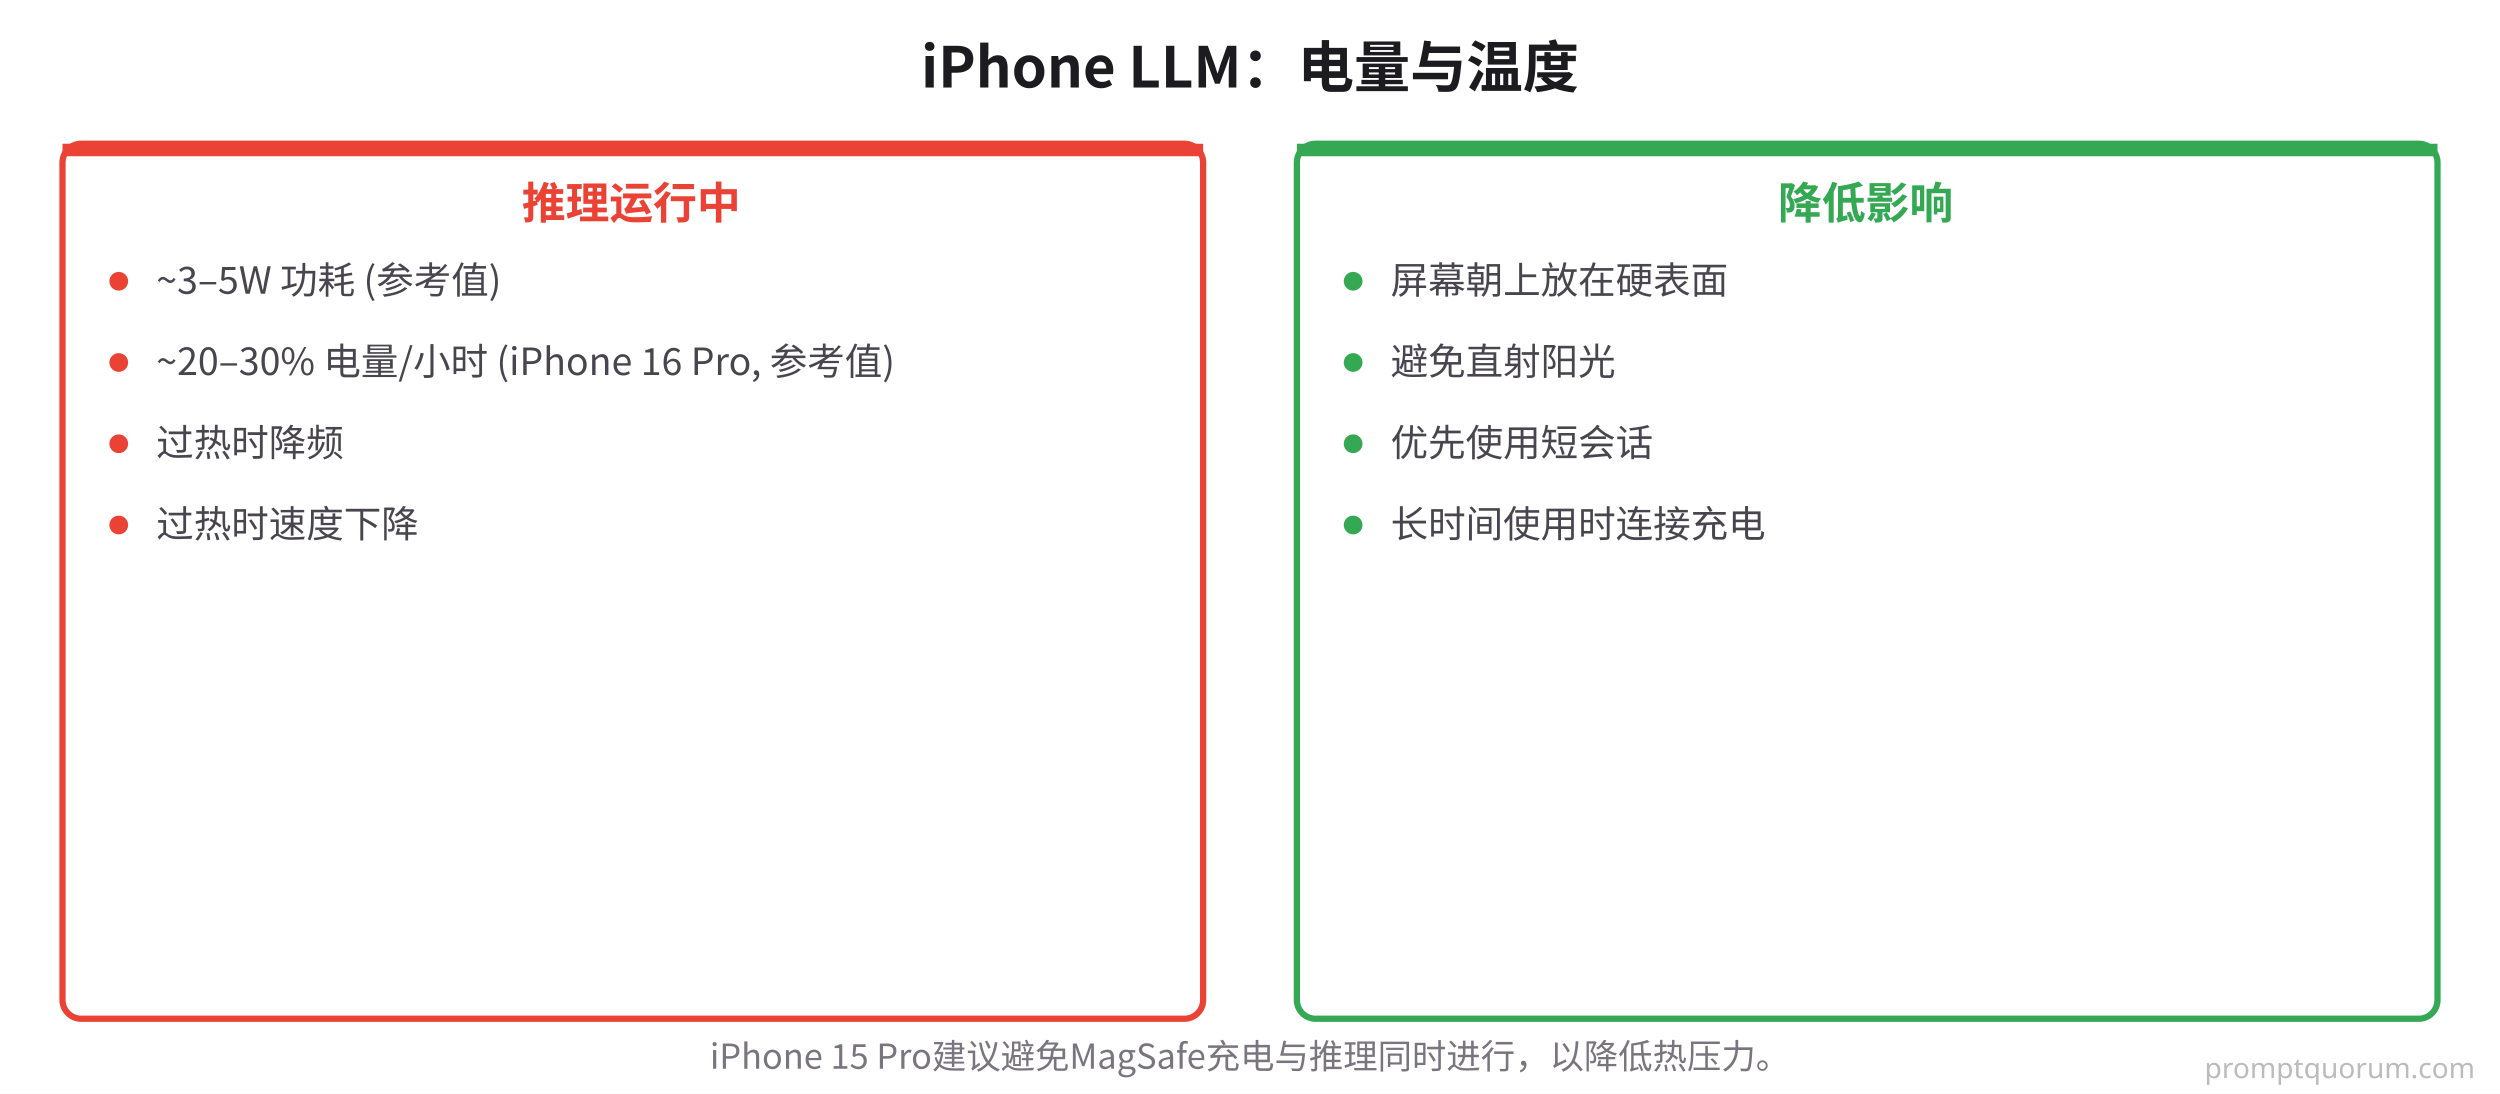
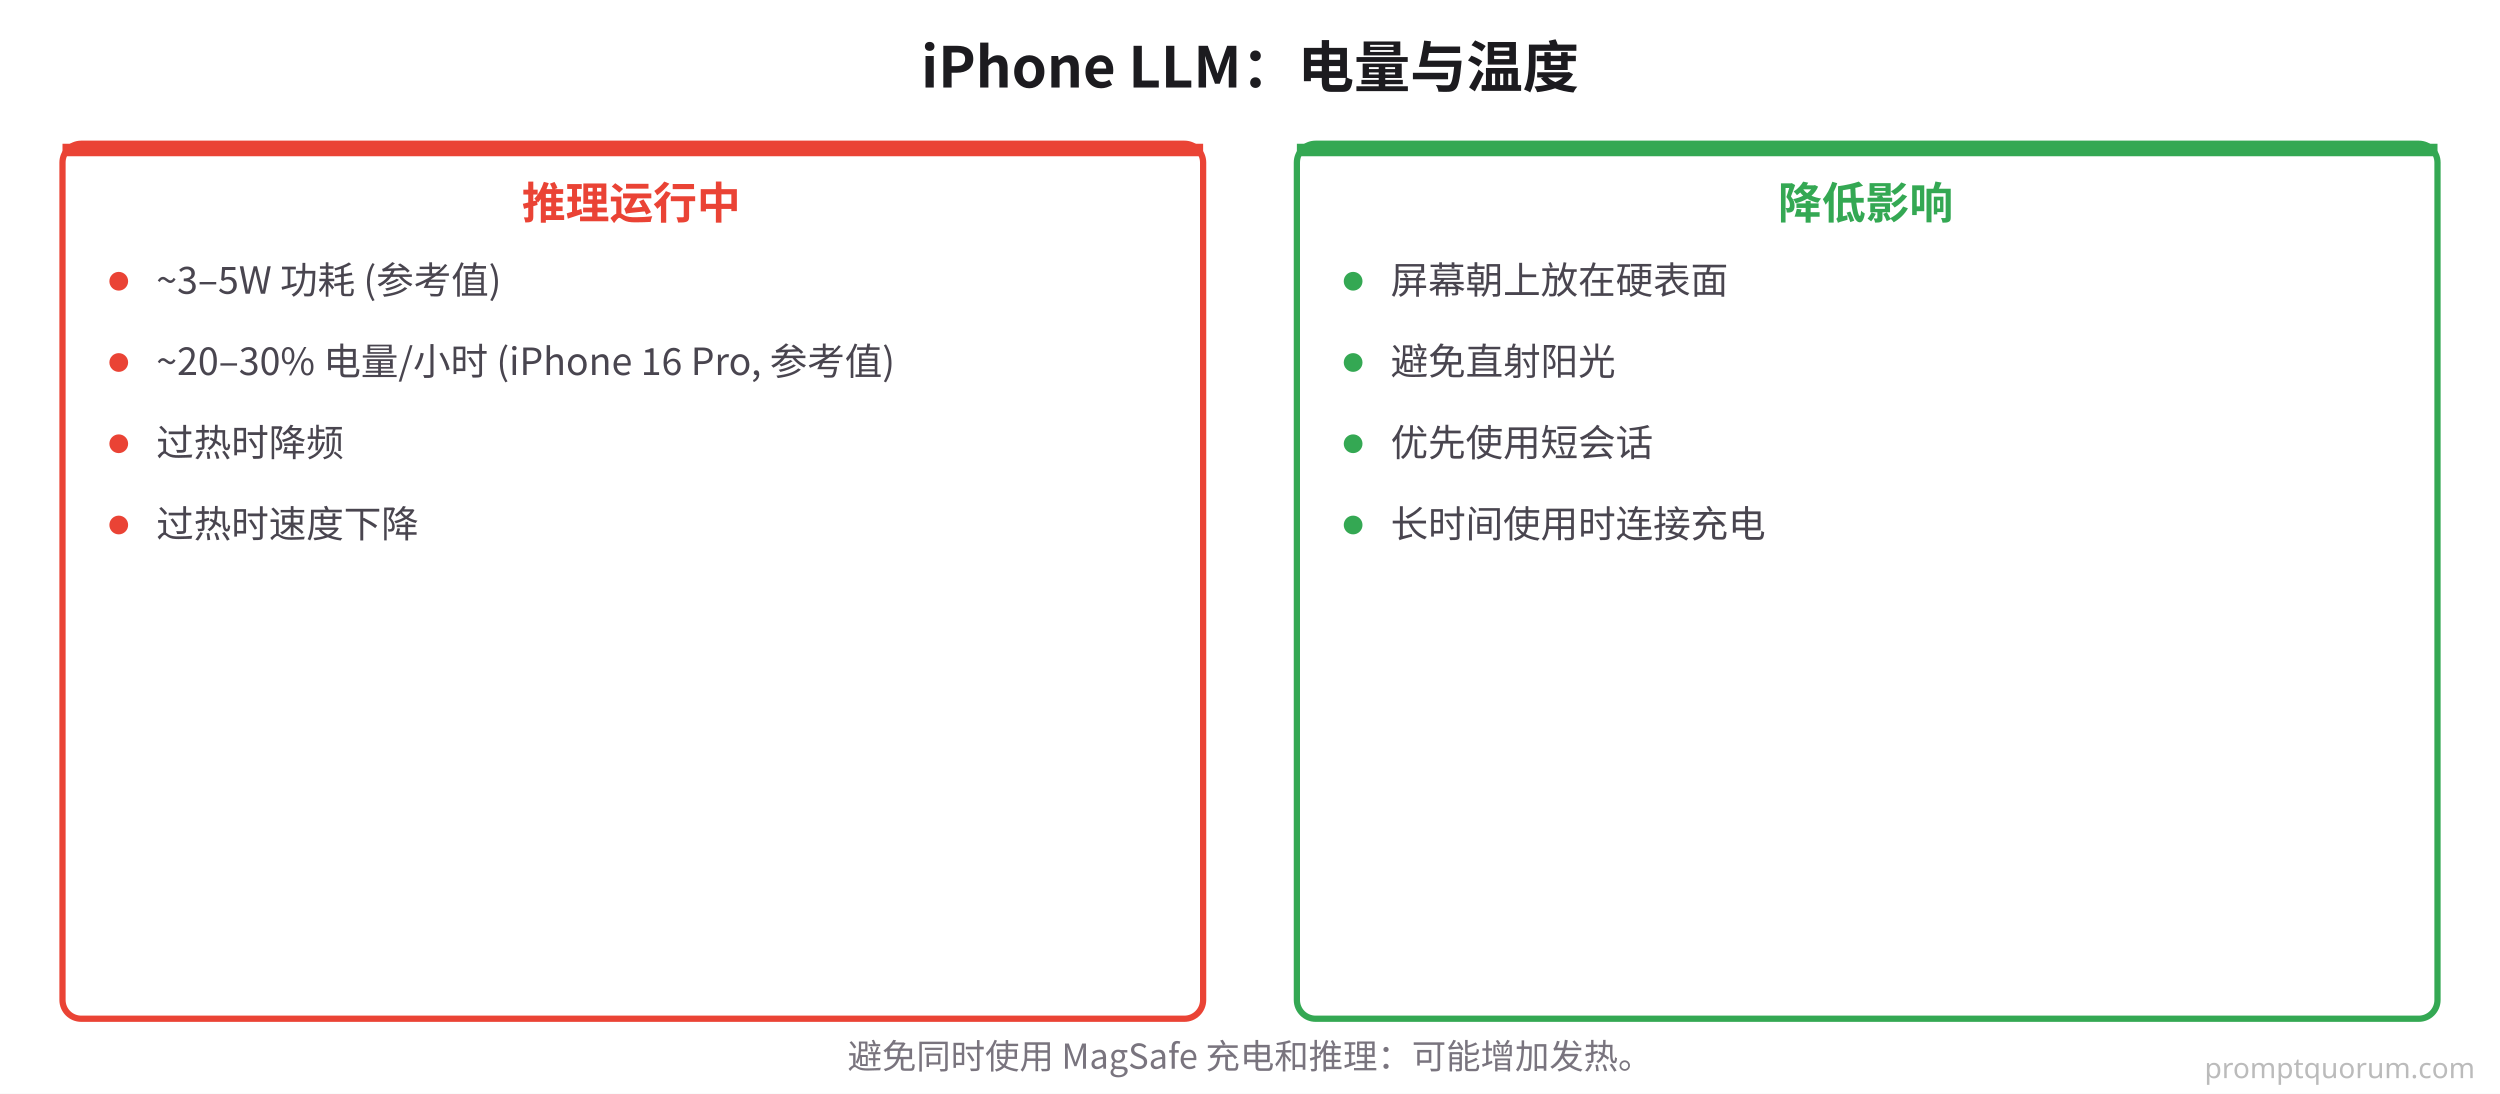
<svg xmlns="http://www.w3.org/2000/svg" viewBox="0 0 800 350" font-family="system-ui, -apple-system, 'PingFang SC', 'Noto Sans CJK SC', sans-serif">
  <rect width="800" height="350" fill="#FFFFFF" />
  <text x="400" y="28" font-size="18" font-weight="700" fill="#1C1B1F" text-anchor="middle">iPhone LLM：电量与温度</text>
  <rect x="20" y="46" width="365" height="280" rx="6" fill="#FFFFFF" stroke="#EA4335" stroke-width="2" />
  <rect x="20" y="46" width="365" height="4" rx="0" fill="#EA4335" />
  <text x="202" y="70" font-size="14" font-weight="700" fill="#EA4335" text-anchor="middle">推理运行中</text>
  <circle cx="38" cy="90" r="3" fill="#EA4335" />
  <text x="50" y="94" font-size="12" fill="#49454F">~3–5W 功耗 (参考值)</text>
  <circle cx="38" cy="116" r="3" fill="#EA4335" />
  <text x="50" y="120" font-size="12" fill="#49454F">~20–30% 电量/小时 (iPhone 16 Pro, 参考值)</text>
  <circle cx="38" cy="142" r="3" fill="#EA4335" />
  <text x="50" y="146" font-size="12" fill="#49454F">过热时降频</text>
  <circle cx="38" cy="168" r="3" fill="#EA4335" />
  <text x="50" y="172" font-size="12" fill="#49454F">过热时速度下降</text>
  <rect x="415" y="46" width="365" height="280" rx="6" fill="#FFFFFF" stroke="#34A853" stroke-width="2" />
  <rect x="415" y="46" width="365" height="4" rx="0" fill="#34A853" />
  <text x="597" y="70" font-size="14" font-weight="700" fill="#34A853" text-anchor="middle">降低影响</text>
  <circle cx="433" cy="90" r="3" fill="#34A853" />
  <text x="445" y="94" font-size="12" fill="#49454F">屏幕朝上放在硬表面</text>
  <circle cx="433" cy="116" r="3" fill="#34A853" />
  <text x="445" y="120" font-size="12" fill="#49454F">避免直射阳光</text>
  <circle cx="433" cy="142" r="3" fill="#34A853" />
  <text x="445" y="146" font-size="12" fill="#49454F">优先使用短会话</text>
  <circle cx="433" cy="168" r="3" fill="#34A853" />
  <text x="445" y="172" font-size="12" fill="#49454F">长时间使用时连接充电</text>
-   <text x="400" y="342" font-size="11" fill="#79747E" text-anchor="middle">iPhone 15 Pro建议避免MagSafe充电与推理同时进行，以降低热压力。</text>
+   <text x="400" y="342" font-size="11" fill="#79747E" text-anchor="middle">避免同时使用 MagSafe 充电和推理：可能增加发热。</text>
  <text x="792" y="345" font-family="system-ui,sans-serif" font-size="9" fill="#BBBBBB" text-anchor="end">promptquorum.com</text>
</svg>
